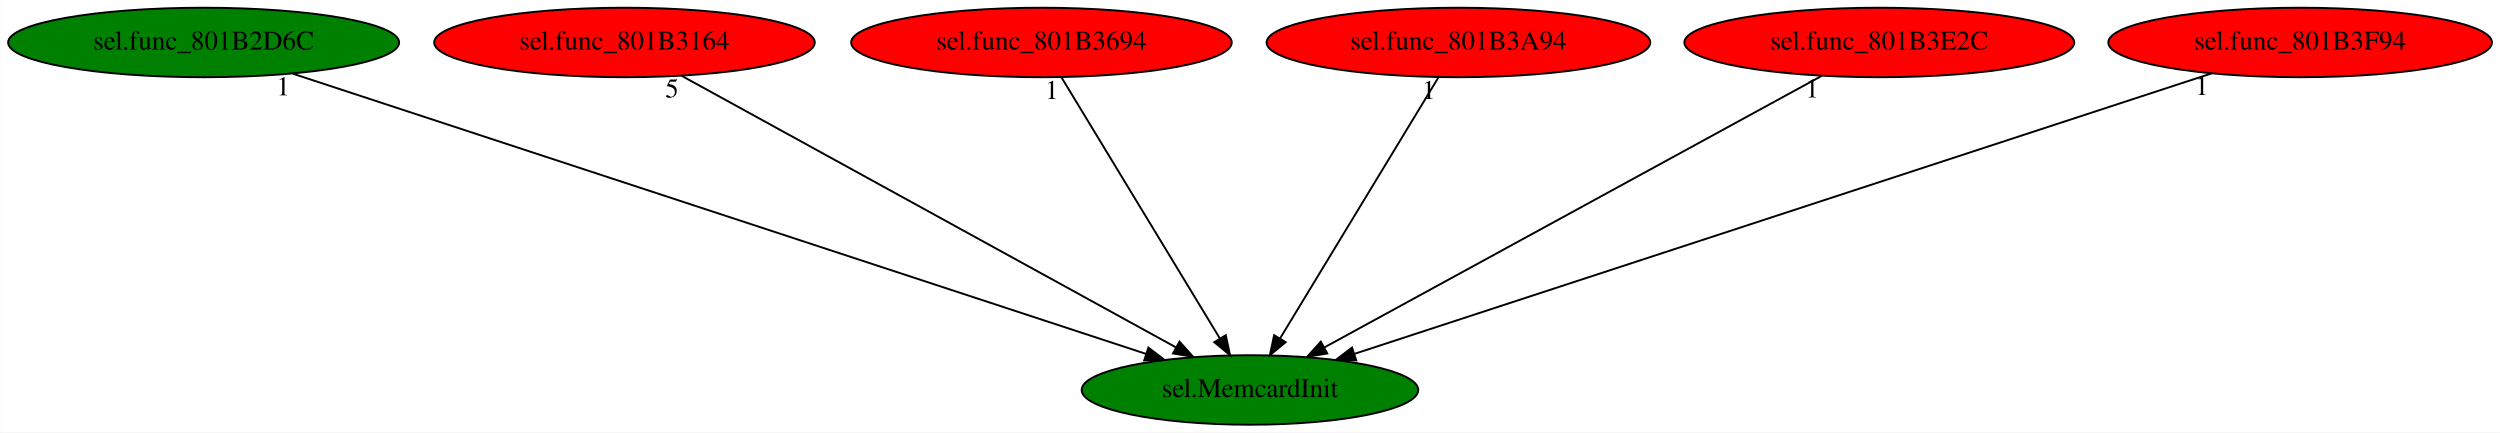
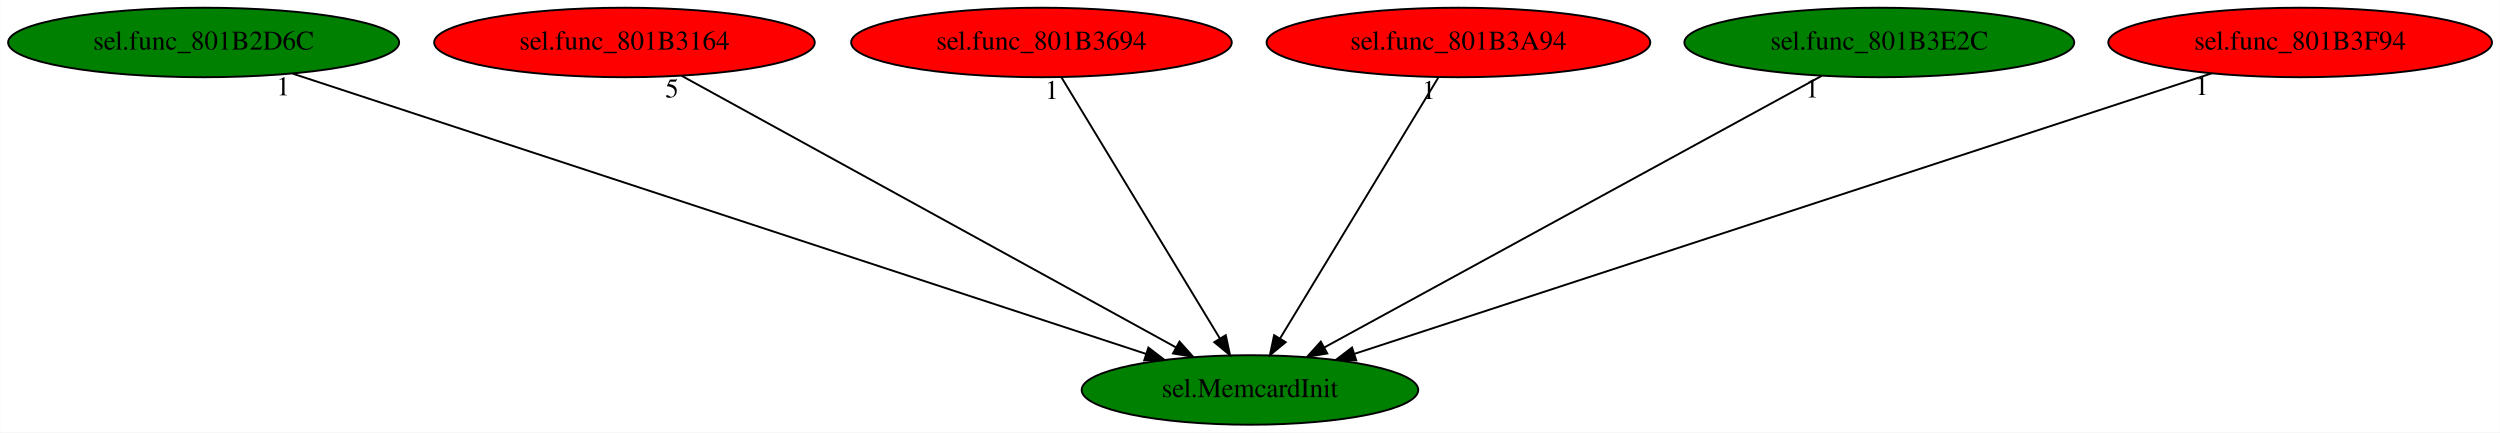
<svg xmlns="http://www.w3.org/2000/svg" xmlns:xlink="http://www.w3.org/1999/xlink" width="1295pt" height="224pt" viewBox="0.00 0.00 1294.83 224.00">
  <g id="graph0" class="graph" transform="scale(1 1) rotate(0) translate(4 220)">
    <polygon fill="white" stroke="transparent" points="-4,4 -4,-220 1290.83,-220 1290.83,4 -4,4" />
    <g id="node1" class="node">
      <ellipse fill="green" stroke="black" cx="643.39" cy="-18" rx="87.18" ry="18" />
      <text text-anchor="middle" x="643.39" y="-14.3" font-family="Times,serif" font-size="14.00">sel.MemcardInit</text>
    </g>
    <g id="node2" class="node">
      <g id="a_node2">
        <a xlink:href="sel.func_801B2D6C.svg" xlink:title="sel.func_801B2D6C">
          <ellipse fill="green" stroke="black" cx="101.39" cy="-198" rx="101.28" ry="18" />
          <text text-anchor="middle" x="101.39" y="-194.3" font-family="Times,serif" font-size="14.00">sel.func_801B2D6C</text>
        </a>
      </g>
    </g>
    <g id="edge1" class="edge">
      <path fill="none" stroke="black" d="M147.6,-181.82C247.52,-149.01 483.23,-71.6 589.62,-36.66" />
      <polygon fill="black" stroke="black" points="590.79,-39.96 599.2,-33.51 588.61,-33.31 590.79,-39.96" />
      <text text-anchor="middle" x="142.6" y="-170.62" font-family="Times,serif" font-size="14.00">1</text>
    </g>
    <g id="node3" class="node">
      <g id="a_node3">
        <a xlink:href="sel.func_801B3164.svg" xlink:title="sel.func_801B3164">
          <ellipse fill="red" stroke="black" cx="319.39" cy="-198" rx="98.58" ry="18" />
          <text text-anchor="middle" x="319.39" y="-194.3" font-family="Times,serif" font-size="14.00">sel.func_801B3164</text>
        </a>
      </g>
    </g>
    <g id="edge2" class="edge">
      <path fill="none" stroke="black" d="M349,-180.73C407.94,-148.35 539.85,-75.88 605.2,-39.98" />
      <polygon fill="black" stroke="black" points="606.89,-43.05 613.97,-35.17 603.52,-36.91 606.89,-43.05" />
      <text text-anchor="middle" x="344" y="-169.53" font-family="Times,serif" font-size="14.00">5</text>
    </g>
    <g id="node4" class="node">
      <g id="a_node4">
        <a xlink:href="sel.func_801B3694.svg" xlink:title="sel.func_801B3694">
          <ellipse fill="red" stroke="black" cx="535.39" cy="-198" rx="98.58" ry="18" />
          <text text-anchor="middle" x="535.39" y="-194.3" font-family="Times,serif" font-size="14.00">sel.func_801B3694</text>
        </a>
      </g>
    </g>
    <g id="edge3" class="edge">
      <path fill="none" stroke="black" d="M545.75,-179.93C564.78,-148.57 605.41,-81.6 627.79,-44.71" />
      <polygon fill="black" stroke="black" points="630.87,-46.38 633.07,-36.02 624.89,-42.75 630.87,-46.38" />
      <text text-anchor="middle" x="540.75" y="-168.73" font-family="Times,serif" font-size="14.00">1</text>
    </g>
    <g id="node5" class="node">
      <g id="a_node5">
        <a xlink:href="sel.func_801B3A94.svg" xlink:title="sel.func_801B3A94">
          <ellipse fill="red" stroke="black" cx="751.39" cy="-198" rx="99.38" ry="18" />
          <text text-anchor="middle" x="751.39" y="-194.3" font-family="Times,serif" font-size="14.00">sel.func_801B3A94</text>
        </a>
      </g>
    </g>
    <g id="edge4" class="edge">
      <path fill="none" stroke="black" d="M741.04,-179.93C722.01,-148.57 681.37,-81.6 658.99,-44.71" />
      <polygon fill="black" stroke="black" points="661.89,-42.75 653.72,-36.02 655.91,-46.38 661.89,-42.75" />
      <text text-anchor="middle" x="736.04" y="-168.73" font-family="Times,serif" font-size="14.00">1</text>
    </g>
    <g id="node6" class="node">
      <g id="a_node6">
        <a xlink:href="sel.func_801B3E2C.svg" xlink:title="sel.func_801B3E2C">
-           <ellipse fill="red" stroke="black" cx="969.39" cy="-198" rx="100.98" ry="18" />
+           <ellipse fill="green" stroke="black" cx="969.39" cy="-198" rx="100.98" ry="18" />
          <text text-anchor="middle" x="969.39" y="-194.3" font-family="Times,serif" font-size="14.00">sel.func_801B3E2C</text>
        </a>
      </g>
    </g>
    <g id="edge5" class="edge">
      <path fill="none" stroke="black" d="M939.6,-180.73C880.3,-148.35 747.57,-75.88 681.82,-39.98" />
      <polygon fill="black" stroke="black" points="683.45,-36.89 673,-35.17 680.1,-43.03 683.45,-36.89" />
      <text text-anchor="middle" x="934.6" y="-169.53" font-family="Times,serif" font-size="14.00">1</text>
    </g>
    <g id="node7" class="node">
      <g id="a_node7">
        <a xlink:href="sel.func_801B3F94.svg" xlink:title="sel.func_801B3F94">
          <ellipse fill="red" stroke="black" cx="1187.39" cy="-198" rx="99.38" ry="18" />
          <text text-anchor="middle" x="1187.39" y="-194.3" font-family="Times,serif" font-size="14.00">sel.func_801B3F94</text>
        </a>
      </g>
    </g>
    <g id="edge6" class="edge">
      <path fill="none" stroke="black" d="M1141.48,-181.98C1041.5,-149.26 804.49,-71.71 697.48,-36.7" />
      <polygon fill="black" stroke="black" points="698.44,-33.33 687.85,-33.55 696.26,-39.98 698.44,-33.33" />
      <text text-anchor="middle" x="1136.48" y="-170.78" font-family="Times,serif" font-size="14.00">1</text>
    </g>
  </g>
</svg>
